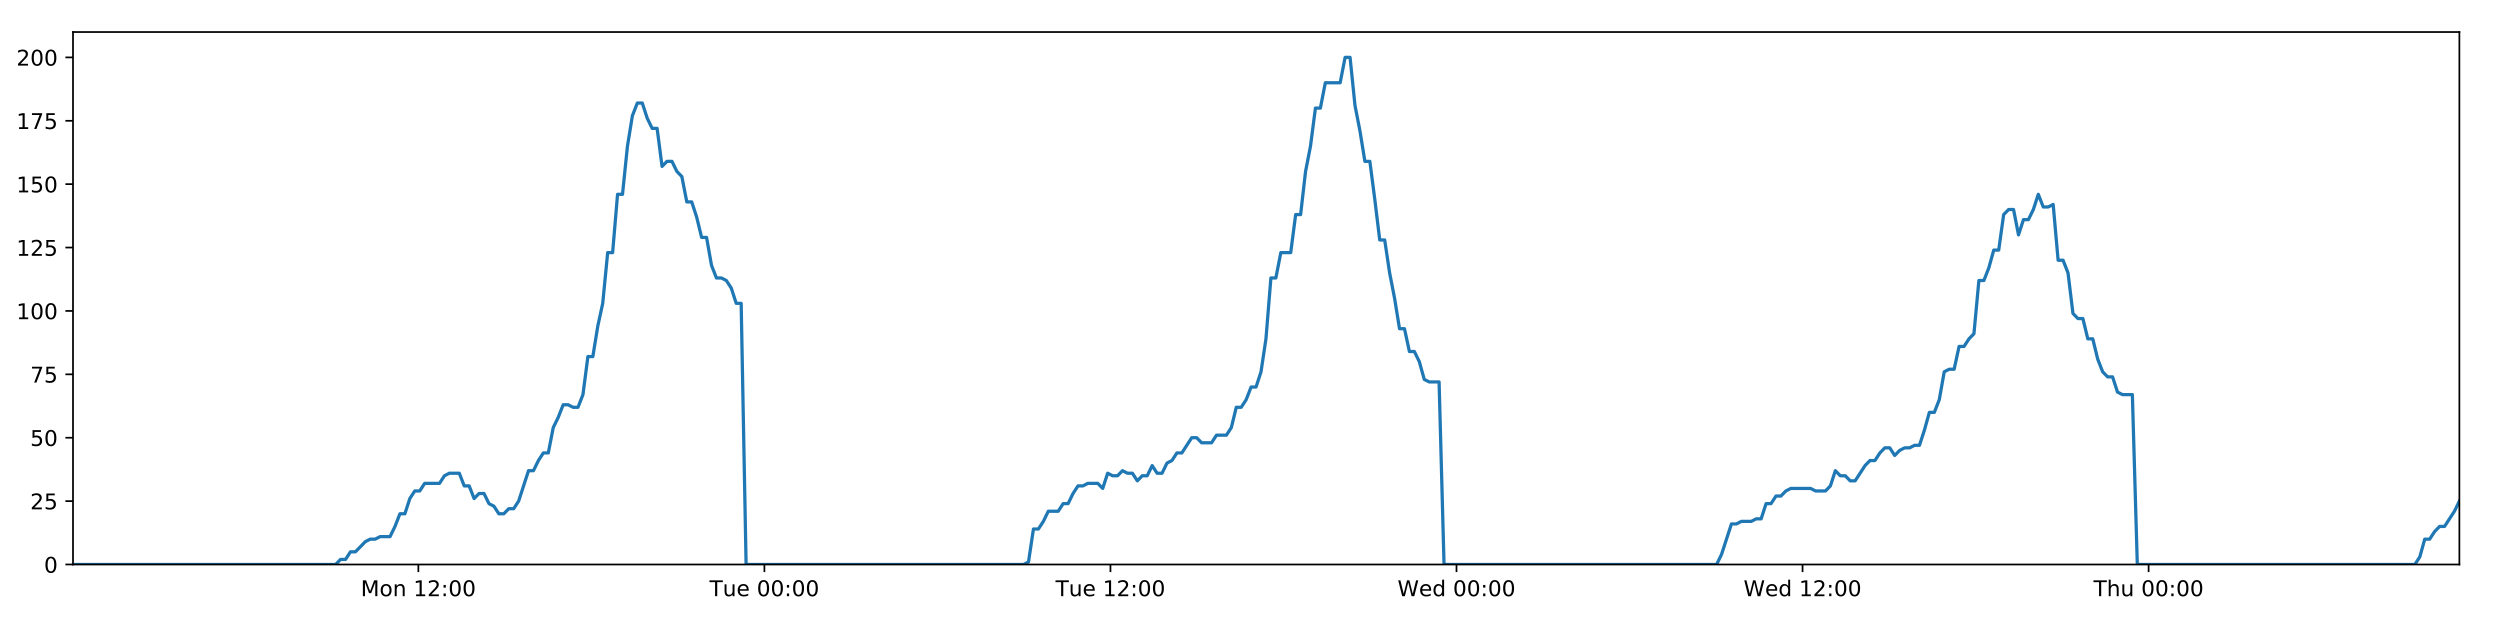
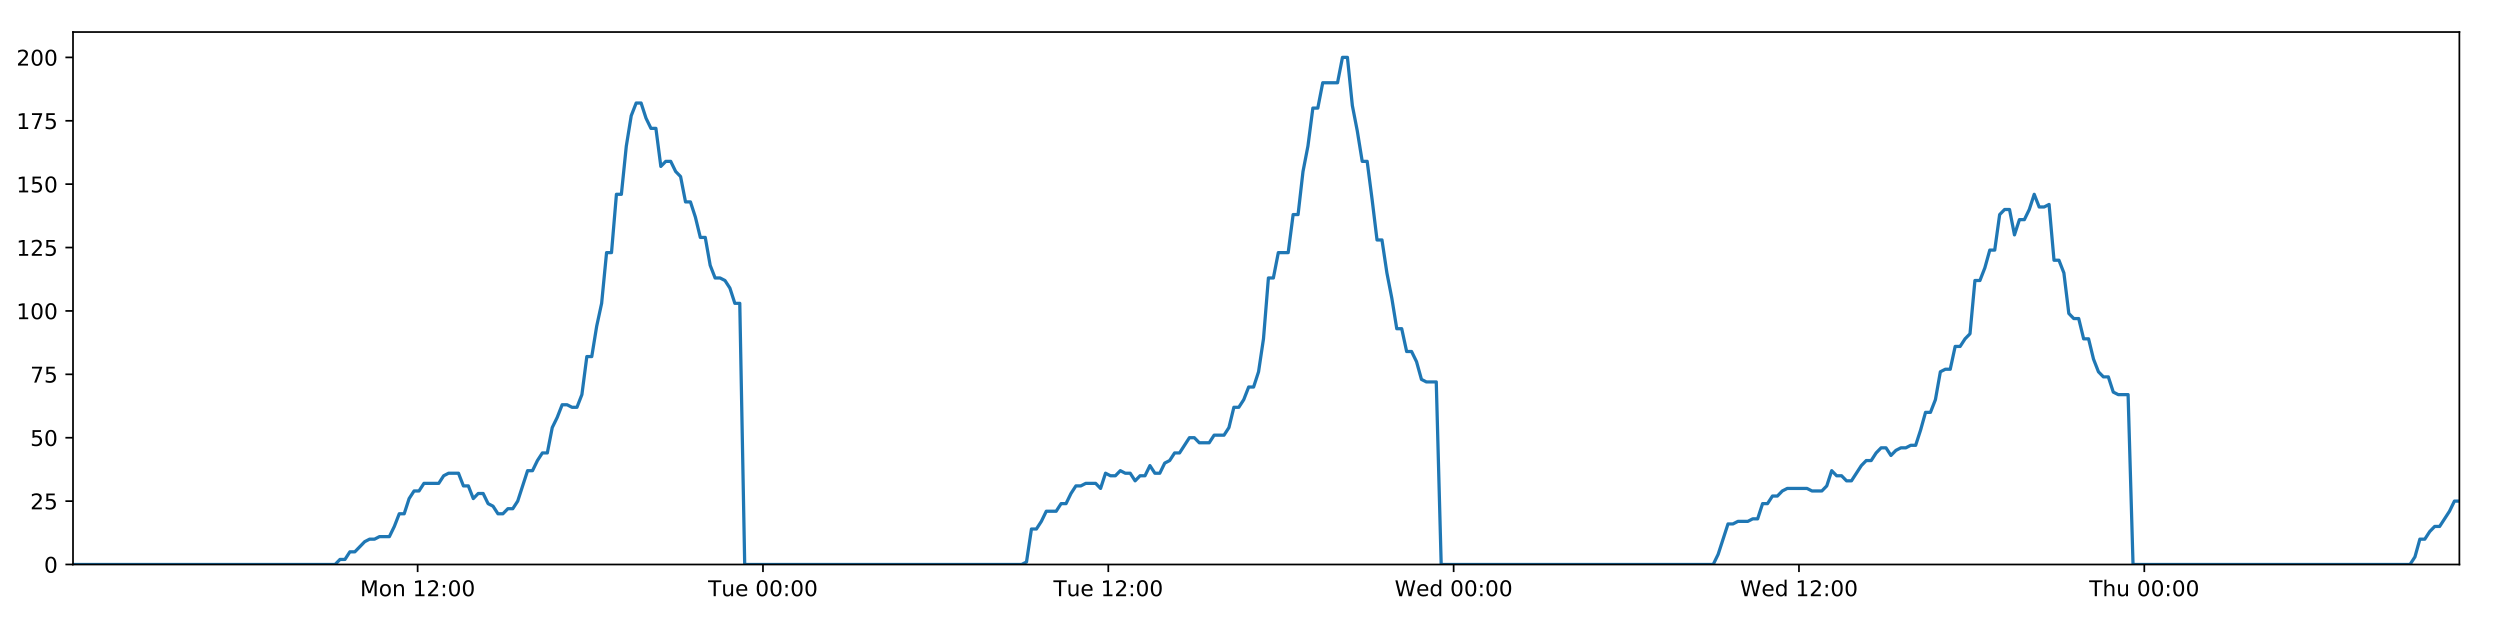
<svg xmlns="http://www.w3.org/2000/svg" xmlns:xlink="http://www.w3.org/1999/xlink" height="288pt" version="1.1" viewBox="0 0 1152 288" width="1152pt">
  <defs>
    <style type="text/css">
*{stroke-linecap:butt;stroke-linejoin:round;}
  </style>
  </defs>
  <g id="figure_1">
    <g id="patch_1">
      <path d="M 0 288  L 1152 288  L 1152 0  L 0 0  z " style="fill:#ffffff;" />
    </g>
    <g id="axes_1">
      <g id="patch_2">
        <path d="M 33.64 260.12  L 1133.28 260.12  L 1133.28 14.76  L 33.64 14.76  z " style="fill:#ffffff;" />
      </g>
      <g id="matplotlib.axis_1">
        <g id="xtick_1">
          <g id="line2d_1">
            <defs>
-               <path d="M 0 0  L 0 3.5  " id="m1e3e199d7e" style="stroke:#000000;stroke-width:0.8;" />
-             </defs>
-             <g>
-               <use style="stroke:#000000;stroke-width:0.8;" x="192.777" xlink:href="#m1e3e199d7e" y="260.12" />
+               <path d="M 0 0  L 0 3.5  " id="maad1908e97" style="stroke:#000000;stroke-width:0.8;" />
+             </defs>
+             <g>
+               <use style="stroke:#000000;stroke-width:0.8;" x="192.447" xlink:href="#maad1908e97" y="260.12" />
            </g>
          </g>
          <g id="text_1">
            <defs>
              <path d="M 9.812 72.906  L 24.516 72.906  L 43.109 23.297  L 61.812 72.906  L 76.516 72.906  L 76.516 0  L 66.891 0  L 66.891 64.016  L 48.094 14.016  L 38.188 14.016  L 19.391 64.016  L 19.391 0  L 9.812 0  z " id="DejaVuSans-77" />
              <path d="M 30.609 48.391  Q 23.391 48.391 19.188 42.75  Q 14.984 37.109 14.984 27.297  Q 14.984 17.484 19.156 11.844  Q 23.344 6.203 30.609 6.203  Q 37.797 6.203 41.984 11.859  Q 46.188 17.531 46.188 27.297  Q 46.188 37.016 41.984 42.703  Q 37.797 48.391 30.609 48.391  z M 30.609 56  Q 42.328 56 49.016 48.375  Q 55.719 40.766 55.719 27.297  Q 55.719 13.875 49.016 6.219  Q 42.328 -1.422 30.609 -1.422  Q 18.844 -1.422 12.172 6.219  Q 5.516 13.875 5.516 27.297  Q 5.516 40.766 12.172 48.375  Q 18.844 56 30.609 56  z " id="DejaVuSans-111" />
              <path d="M 54.891 33.016  L 54.891 0  L 45.906 0  L 45.906 32.719  Q 45.906 40.484 42.875 44.328  Q 39.844 48.188 33.797 48.188  Q 26.516 48.188 22.312 43.547  Q 18.109 38.922 18.109 30.906  L 18.109 0  L 9.078 0  L 9.078 54.688  L 18.109 54.688  L 18.109 46.188  Q 21.344 51.125 25.703 53.562  Q 30.078 56 35.797 56  Q 45.219 56 50.047 50.172  Q 54.891 44.344 54.891 33.016  z " id="DejaVuSans-110" />
              <path id="DejaVuSans-32" />
              <path d="M 12.406 8.297  L 28.516 8.297  L 28.516 63.922  L 10.984 60.406  L 10.984 69.391  L 28.422 72.906  L 38.281 72.906  L 38.281 8.297  L 54.391 8.297  L 54.391 0  L 12.406 0  z " id="DejaVuSans-49" />
              <path d="M 19.188 8.297  L 53.609 8.297  L 53.609 0  L 7.328 0  L 7.328 8.297  Q 12.938 14.109 22.625 23.891  Q 32.328 33.688 34.812 36.531  Q 39.547 41.844 41.422 45.531  Q 43.312 49.219 43.312 52.781  Q 43.312 58.594 39.234 62.25  Q 35.156 65.922 28.609 65.922  Q 23.969 65.922 18.812 64.312  Q 13.672 62.703 7.812 59.422  L 7.812 69.391  Q 13.766 71.781 18.938 73  Q 24.125 74.219 28.422 74.219  Q 39.75 74.219 46.484 68.547  Q 53.219 62.891 53.219 53.422  Q 53.219 48.922 51.531 44.891  Q 49.859 40.875 45.406 35.406  Q 44.188 33.984 37.641 27.219  Q 31.109 20.453 19.188 8.297  z " id="DejaVuSans-50" />
              <path d="M 11.719 12.406  L 22.016 12.406  L 22.016 0  L 11.719 0  z M 11.719 51.703  L 22.016 51.703  L 22.016 39.312  L 11.719 39.312  z " id="DejaVuSans-58" />
              <path d="M 31.781 66.406  Q 24.172 66.406 20.328 58.906  Q 16.5 51.422 16.5 36.375  Q 16.5 21.391 20.328 13.891  Q 24.172 6.391 31.781 6.391  Q 39.453 6.391 43.281 13.891  Q 47.125 21.391 47.125 36.375  Q 47.125 51.422 43.281 58.906  Q 39.453 66.406 31.781 66.406  z M 31.781 74.219  Q 44.047 74.219 50.516 64.516  Q 56.984 54.828 56.984 36.375  Q 56.984 17.969 50.516 8.266  Q 44.047 -1.422 31.781 -1.422  Q 19.531 -1.422 13.062 8.266  Q 6.594 17.969 6.594 36.375  Q 6.594 54.828 13.062 64.516  Q 19.531 74.219 31.781 74.219  z " id="DejaVuSans-48" />
            </defs>
-             <g transform="translate(166.2359 274.7184)scale(0.1 -0.1)">
+             <g transform="translate(165.9063 274.7184)scale(0.1 -0.1)">
              <use xlink:href="#DejaVuSans-77" />
              <use x="86.279" xlink:href="#DejaVuSans-111" />
              <use x="147.461" xlink:href="#DejaVuSans-110" />
              <use x="210.84" xlink:href="#DejaVuSans-32" />
              <use x="242.627" xlink:href="#DejaVuSans-49" />
              <use x="306.25" xlink:href="#DejaVuSans-50" />
              <use x="369.873" xlink:href="#DejaVuSans-58" />
              <use x="403.564" xlink:href="#DejaVuSans-48" />
              <use x="467.188" xlink:href="#DejaVuSans-48" />
            </g>
          </g>
        </g>
        <g id="xtick_2">
          <g id="line2d_2">
            <g>
-               <use style="stroke:#000000;stroke-width:0.8;" x="352.236" xlink:href="#m1e3e199d7e" y="260.12" />
+               <use style="stroke:#000000;stroke-width:0.8;" x="351.576" xlink:href="#maad1908e97" y="260.12" />
            </g>
          </g>
          <g id="text_2">
            <defs>
              <path d="M -0.297 72.906  L 61.375 72.906  L 61.375 64.594  L 35.5 64.594  L 35.5 0  L 25.594 0  L 25.594 64.594  L -0.297 64.594  z " id="DejaVuSans-84" />
              <path d="M 8.5 21.578  L 8.5 54.688  L 17.484 54.688  L 17.484 21.922  Q 17.484 14.156 20.5 10.266  Q 23.531 6.391 29.594 6.391  Q 36.859 6.391 41.078 11.031  Q 45.312 15.672 45.312 23.688  L 45.312 54.688  L 54.297 54.688  L 54.297 0  L 45.312 0  L 45.312 8.406  Q 42.047 3.422 37.719 1  Q 33.406 -1.422 27.688 -1.422  Q 18.266 -1.422 13.375 4.438  Q 8.5 10.297 8.5 21.578  z M 31.109 56  z " id="DejaVuSans-117" />
              <path d="M 56.203 29.594  L 56.203 25.203  L 14.891 25.203  Q 15.484 15.922 20.484 11.062  Q 25.484 6.203 34.422 6.203  Q 39.594 6.203 44.453 7.469  Q 49.312 8.734 54.109 11.281  L 54.109 2.781  Q 49.266 0.734 44.188 -0.344  Q 39.109 -1.422 33.891 -1.422  Q 20.797 -1.422 13.156 6.188  Q 5.516 13.812 5.516 26.812  Q 5.516 40.234 12.766 48.109  Q 20.016 56 32.328 56  Q 43.359 56 49.781 48.891  Q 56.203 41.797 56.203 29.594  z M 47.219 32.234  Q 47.125 39.594 43.094 43.984  Q 39.062 48.391 32.422 48.391  Q 24.906 48.391 20.391 44.141  Q 15.875 39.891 15.188 32.172  z " id="DejaVuSans-101" />
            </defs>
-             <g transform="translate(326.9505 274.7184)scale(0.1 -0.1)">
+             <g transform="translate(326.2905 274.7184)scale(0.1 -0.1)">
              <use xlink:href="#DejaVuSans-84" />
              <use x="60.85" xlink:href="#DejaVuSans-117" />
              <use x="124.229" xlink:href="#DejaVuSans-101" />
              <use x="185.752" xlink:href="#DejaVuSans-32" />
              <use x="217.539" xlink:href="#DejaVuSans-48" />
              <use x="281.162" xlink:href="#DejaVuSans-48" />
              <use x="344.785" xlink:href="#DejaVuSans-58" />
              <use x="378.477" xlink:href="#DejaVuSans-48" />
              <use x="442.1" xlink:href="#DejaVuSans-48" />
            </g>
          </g>
        </g>
        <g id="xtick_3">
          <g id="line2d_3">
            <g>
-               <use style="stroke:#000000;stroke-width:0.8;" x="511.696" xlink:href="#m1e3e199d7e" y="260.12" />
+               <use style="stroke:#000000;stroke-width:0.8;" x="510.706" xlink:href="#maad1908e97" y="260.12" />
            </g>
          </g>
          <g id="text_3">
-             <g transform="translate(486.4103 274.7184)scale(0.1 -0.1)">
+             <g transform="translate(485.42 274.7184)scale(0.1 -0.1)">
              <use xlink:href="#DejaVuSans-84" />
              <use x="60.85" xlink:href="#DejaVuSans-117" />
              <use x="124.229" xlink:href="#DejaVuSans-101" />
              <use x="185.752" xlink:href="#DejaVuSans-32" />
              <use x="217.539" xlink:href="#DejaVuSans-49" />
              <use x="281.162" xlink:href="#DejaVuSans-50" />
              <use x="344.785" xlink:href="#DejaVuSans-58" />
              <use x="378.477" xlink:href="#DejaVuSans-48" />
              <use x="442.1" xlink:href="#DejaVuSans-48" />
            </g>
          </g>
        </g>
        <g id="xtick_4">
          <g id="line2d_4">
            <g>
-               <use style="stroke:#000000;stroke-width:0.8;" x="671.156" xlink:href="#m1e3e199d7e" y="260.12" />
+               <use style="stroke:#000000;stroke-width:0.8;" x="669.835" xlink:href="#maad1908e97" y="260.12" />
            </g>
          </g>
          <g id="text_4">
            <defs>
              <path d="M 3.328 72.906  L 13.281 72.906  L 28.609 11.281  L 43.891 72.906  L 54.984 72.906  L 70.312 11.281  L 85.594 72.906  L 95.609 72.906  L 77.297 0  L 64.891 0  L 49.516 63.281  L 33.984 0  L 21.578 0  z " id="DejaVuSans-87" />
              <path d="M 45.406 46.391  L 45.406 75.984  L 54.391 75.984  L 54.391 0  L 45.406 0  L 45.406 8.203  Q 42.578 3.328 38.25 0.953  Q 33.938 -1.422 27.875 -1.422  Q 17.969 -1.422 11.734 6.484  Q 5.516 14.406 5.516 27.297  Q 5.516 40.188 11.734 48.094  Q 17.969 56 27.875 56  Q 33.938 56 38.25 53.625  Q 42.578 51.266 45.406 46.391  z M 14.797 27.297  Q 14.797 17.391 18.875 11.75  Q 22.953 6.109 30.078 6.109  Q 37.203 6.109 41.297 11.75  Q 45.406 17.391 45.406 27.297  Q 45.406 37.203 41.297 42.844  Q 37.203 48.484 30.078 48.484  Q 22.953 48.484 18.875 42.844  Q 14.797 37.203 14.797 27.297  z " id="DejaVuSans-100" />
            </defs>
-             <g transform="translate(643.9671 274.7184)scale(0.1 -0.1)">
+             <g transform="translate(642.6464 274.7184)scale(0.1 -0.1)">
              <use xlink:href="#DejaVuSans-87" />
              <use x="98.799" xlink:href="#DejaVuSans-101" />
              <use x="160.322" xlink:href="#DejaVuSans-100" />
              <use x="223.799" xlink:href="#DejaVuSans-32" />
              <use x="255.586" xlink:href="#DejaVuSans-48" />
              <use x="319.209" xlink:href="#DejaVuSans-48" />
              <use x="382.832" xlink:href="#DejaVuSans-58" />
              <use x="416.523" xlink:href="#DejaVuSans-48" />
              <use x="480.146" xlink:href="#DejaVuSans-48" />
            </g>
          </g>
        </g>
        <g id="xtick_5">
          <g id="line2d_5">
            <g>
-               <use style="stroke:#000000;stroke-width:0.8;" x="830.616" xlink:href="#m1e3e199d7e" y="260.12" />
+               <use style="stroke:#000000;stroke-width:0.8;" x="828.965" xlink:href="#maad1908e97" y="260.12" />
            </g>
          </g>
          <g id="text_5">
-             <g transform="translate(803.4269 274.7184)scale(0.1 -0.1)">
+             <g transform="translate(801.7759 274.7184)scale(0.1 -0.1)">
              <use xlink:href="#DejaVuSans-87" />
              <use x="98.799" xlink:href="#DejaVuSans-101" />
              <use x="160.322" xlink:href="#DejaVuSans-100" />
              <use x="223.799" xlink:href="#DejaVuSans-32" />
              <use x="255.586" xlink:href="#DejaVuSans-49" />
              <use x="319.209" xlink:href="#DejaVuSans-50" />
              <use x="382.832" xlink:href="#DejaVuSans-58" />
              <use x="416.523" xlink:href="#DejaVuSans-48" />
              <use x="480.146" xlink:href="#DejaVuSans-48" />
            </g>
          </g>
        </g>
        <g id="xtick_6">
          <g id="line2d_6">
            <g>
-               <use style="stroke:#000000;stroke-width:0.8;" x="990.076" xlink:href="#m1e3e199d7e" y="260.12" />
+               <use style="stroke:#000000;stroke-width:0.8;" x="988.095" xlink:href="#maad1908e97" y="260.12" />
            </g>
          </g>
          <g id="text_6">
            <defs>
              <path d="M 54.891 33.016  L 54.891 0  L 45.906 0  L 45.906 32.719  Q 45.906 40.484 42.875 44.328  Q 39.844 48.188 33.797 48.188  Q 26.516 48.188 22.312 43.547  Q 18.109 38.922 18.109 30.906  L 18.109 0  L 9.078 0  L 9.078 75.984  L 18.109 75.984  L 18.109 46.188  Q 21.344 51.125 25.703 53.562  Q 30.078 56 35.797 56  Q 45.219 56 50.047 50.172  Q 54.891 44.344 54.891 33.016  z " id="DejaVuSans-104" />
            </defs>
-             <g transform="translate(964.686 274.7184)scale(0.1 -0.1)">
+             <g transform="translate(962.7047 274.7184)scale(0.1 -0.1)">
              <use xlink:href="#DejaVuSans-84" />
              <use x="61.084" xlink:href="#DejaVuSans-104" />
              <use x="124.463" xlink:href="#DejaVuSans-117" />
              <use x="187.842" xlink:href="#DejaVuSans-32" />
              <use x="219.629" xlink:href="#DejaVuSans-48" />
              <use x="283.252" xlink:href="#DejaVuSans-48" />
              <use x="346.875" xlink:href="#DejaVuSans-58" />
              <use x="380.566" xlink:href="#DejaVuSans-48" />
              <use x="444.189" xlink:href="#DejaVuSans-48" />
            </g>
          </g>
        </g>
      </g>
      <g id="matplotlib.axis_2">
        <g id="ytick_1">
          <g id="line2d_7">
            <defs>
-               <path d="M 0 0  L -3.5 0  " id="m8350d98c9a" style="stroke:#000000;stroke-width:0.8;" />
-             </defs>
-             <g>
-               <use style="stroke:#000000;stroke-width:0.8;" x="33.64" xlink:href="#m8350d98c9a" y="260.12" />
+               <path d="M 0 0  L -3.5 0  " id="m6e5dd17031" style="stroke:#000000;stroke-width:0.8;" />
+             </defs>
+             <g>
+               <use style="stroke:#000000;stroke-width:0.8;" x="33.64" xlink:href="#m6e5dd17031" y="260.12" />
            </g>
          </g>
          <g id="text_7">
            <g transform="translate(20.2775 263.9192)scale(0.1 -0.1)">
              <use xlink:href="#DejaVuSans-48" />
            </g>
          </g>
        </g>
        <g id="ytick_2">
          <g id="line2d_8">
            <g>
-               <use style="stroke:#000000;stroke-width:0.8;" x="33.64" xlink:href="#m8350d98c9a" y="230.91" />
+               <use style="stroke:#000000;stroke-width:0.8;" x="33.64" xlink:href="#m6e5dd17031" y="230.91" />
            </g>
          </g>
          <g id="text_8">
            <defs>
              <path d="M 10.797 72.906  L 49.516 72.906  L 49.516 64.594  L 19.828 64.594  L 19.828 46.734  Q 21.969 47.469 24.109 47.828  Q 26.266 48.188 28.422 48.188  Q 40.625 48.188 47.75 41.5  Q 54.891 34.812 54.891 23.391  Q 54.891 11.625 47.562 5.094  Q 40.234 -1.422 26.906 -1.422  Q 22.312 -1.422 17.547 -0.641  Q 12.797 0.141 7.719 1.703  L 7.719 11.625  Q 12.109 9.234 16.797 8.062  Q 21.484 6.891 26.703 6.891  Q 35.156 6.891 40.078 11.328  Q 45.016 15.766 45.016 23.391  Q 45.016 31 40.078 35.438  Q 35.156 39.891 26.703 39.891  Q 22.75 39.891 18.812 39.016  Q 14.891 38.141 10.797 36.281  z " id="DejaVuSans-53" />
            </defs>
            <g transform="translate(13.915 234.7097)scale(0.1 -0.1)">
              <use xlink:href="#DejaVuSans-50" />
              <use x="63.623" xlink:href="#DejaVuSans-53" />
            </g>
          </g>
        </g>
        <g id="ytick_3">
          <g id="line2d_9">
            <g>
-               <use style="stroke:#000000;stroke-width:0.8;" x="33.64" xlink:href="#m8350d98c9a" y="201.701" />
+               <use style="stroke:#000000;stroke-width:0.8;" x="33.64" xlink:href="#m6e5dd17031" y="201.701" />
            </g>
          </g>
          <g id="text_9">
            <g transform="translate(13.915 205.5002)scale(0.1 -0.1)">
              <use xlink:href="#DejaVuSans-53" />
              <use x="63.623" xlink:href="#DejaVuSans-48" />
            </g>
          </g>
        </g>
        <g id="ytick_4">
          <g id="line2d_10">
            <g>
-               <use style="stroke:#000000;stroke-width:0.8;" x="33.64" xlink:href="#m8350d98c9a" y="172.491" />
+               <use style="stroke:#000000;stroke-width:0.8;" x="33.64" xlink:href="#m6e5dd17031" y="172.491" />
            </g>
          </g>
          <g id="text_10">
            <defs>
              <path d="M 8.203 72.906  L 55.078 72.906  L 55.078 68.703  L 28.609 0  L 18.312 0  L 43.219 64.594  L 8.203 64.594  z " id="DejaVuSans-55" />
            </defs>
            <g transform="translate(13.915 176.2906)scale(0.1 -0.1)">
              <use xlink:href="#DejaVuSans-55" />
              <use x="63.623" xlink:href="#DejaVuSans-53" />
            </g>
          </g>
        </g>
        <g id="ytick_5">
          <g id="line2d_11">
            <g>
-               <use style="stroke:#000000;stroke-width:0.8;" x="33.64" xlink:href="#m8350d98c9a" y="143.282" />
+               <use style="stroke:#000000;stroke-width:0.8;" x="33.64" xlink:href="#m6e5dd17031" y="143.282" />
            </g>
          </g>
          <g id="text_11">
            <g transform="translate(7.5525 147.0811)scale(0.1 -0.1)">
              <use xlink:href="#DejaVuSans-49" />
              <use x="63.623" xlink:href="#DejaVuSans-48" />
              <use x="127.246" xlink:href="#DejaVuSans-48" />
            </g>
          </g>
        </g>
        <g id="ytick_6">
          <g id="line2d_12">
            <g>
-               <use style="stroke:#000000;stroke-width:0.8;" x="33.64" xlink:href="#m8350d98c9a" y="114.072" />
+               <use style="stroke:#000000;stroke-width:0.8;" x="33.64" xlink:href="#m6e5dd17031" y="114.072" />
            </g>
          </g>
          <g id="text_12">
            <g transform="translate(7.5525 117.8716)scale(0.1 -0.1)">
              <use xlink:href="#DejaVuSans-49" />
              <use x="63.623" xlink:href="#DejaVuSans-50" />
              <use x="127.246" xlink:href="#DejaVuSans-53" />
            </g>
          </g>
        </g>
        <g id="ytick_7">
          <g id="line2d_13">
            <g>
-               <use style="stroke:#000000;stroke-width:0.8;" x="33.64" xlink:href="#m8350d98c9a" y="84.863" />
+               <use style="stroke:#000000;stroke-width:0.8;" x="33.64" xlink:href="#m6e5dd17031" y="84.863" />
            </g>
          </g>
          <g id="text_13">
            <g transform="translate(7.5525 88.66208)scale(0.1 -0.1)">
              <use xlink:href="#DejaVuSans-49" />
              <use x="63.623" xlink:href="#DejaVuSans-53" />
              <use x="127.246" xlink:href="#DejaVuSans-48" />
            </g>
          </g>
        </g>
        <g id="ytick_8">
          <g id="line2d_14">
            <g>
-               <use style="stroke:#000000;stroke-width:0.8;" x="33.64" xlink:href="#m8350d98c9a" y="55.653" />
+               <use style="stroke:#000000;stroke-width:0.8;" x="33.64" xlink:href="#m6e5dd17031" y="55.653" />
            </g>
          </g>
          <g id="text_14">
            <g transform="translate(7.5525 59.45255)scale(0.1 -0.1)">
              <use xlink:href="#DejaVuSans-49" />
              <use x="63.623" xlink:href="#DejaVuSans-55" />
              <use x="127.246" xlink:href="#DejaVuSans-53" />
            </g>
          </g>
        </g>
        <g id="ytick_9">
          <g id="line2d_15">
            <g>
-               <use style="stroke:#000000;stroke-width:0.8;" x="33.64" xlink:href="#m8350d98c9a" y="26.444" />
+               <use style="stroke:#000000;stroke-width:0.8;" x="33.64" xlink:href="#m6e5dd17031" y="26.444" />
            </g>
          </g>
          <g id="text_15">
            <g transform="translate(7.5525 30.24303)scale(0.1 -0.1)">
              <use xlink:href="#DejaVuSans-50" />
              <use x="63.623" xlink:href="#DejaVuSans-48" />
              <use x="127.246" xlink:href="#DejaVuSans-48" />
            </g>
          </g>
        </g>
      </g>
      <g id="line2d_16">
-         <path clip-path="url(#p3247749fdd)" d="M 33.64 260.12  L 154.651 260.12  L 156.931 257.783  L 159.213 257.783  L 161.494 254.278  L 163.776 254.278  L 168.333 249.605  L 170.614 248.436  L 172.892 248.436  L 175.17 247.268  L 179.729 247.268  L 182.009 242.594  L 184.288 236.752  L 186.566 236.752  L 188.846 229.742  L 191.128 226.237  L 193.407 226.237  L 195.686 222.732  L 202.521 222.732  L 204.8 219.227  L 207.077 218.058  L 211.636 218.058  L 213.914 223.9  L 216.193 223.9  L 218.475 229.742  L 220.753 227.405  L 223.033 227.405  L 225.311 232.079  L 227.589 233.247  L 229.869 236.752  L 232.148 236.752  L 234.43 234.416  L 236.706 234.416  L 238.985 230.91  L 243.54 216.89  L 245.817 216.89  L 248.096 212.216  L 250.375 208.711  L 252.656 208.711  L 254.934 197.027  L 257.222 192.354  L 259.508 186.512  L 261.786 186.512  L 264.065 187.68  L 266.343 187.68  L 268.623 181.838  L 270.901 164.313  L 273.178 164.313  L 275.457 150.292  L 277.737 139.777  L 280.017 116.409  L 282.295 116.409  L 284.572 89.536  L 286.854 89.536  L 289.131 67.337  L 291.409 53.317  L 293.686 47.475  L 295.963 47.475  L 298.241 54.485  L 300.518 59.158  L 302.797 59.158  L 305.077 76.684  L 307.354 74.347  L 309.636 74.347  L 311.916 79.021  L 314.193 81.358  L 316.473 93.042  L 318.75 93.042  L 321.028 100.052  L 323.305 109.399  L 325.581 109.399  L 327.86 122.251  L 330.137 128.093  L 332.418 128.093  L 334.695 129.261  L 336.972 132.766  L 339.25 139.777  L 341.526 139.777  L 343.801 260.12  L 471.685 260.12  L 473.926 258.952  L 476.211 243.763  L 478.494 243.763  L 480.776 240.258  L 483.055 235.584  L 487.62 235.584  L 489.898 232.079  L 492.176 232.079  L 494.455 227.405  L 496.735 223.9  L 499.011 223.9  L 501.292 222.732  L 505.847 222.732  L 508.126 225.069  L 510.409 218.058  L 512.691 219.227  L 514.968 219.227  L 517.247 216.89  L 519.526 218.058  L 521.806 218.058  L 524.083 221.563  L 526.36 219.227  L 528.639 219.227  L 530.92 214.553  L 533.197 218.058  L 535.473 218.058  L 537.75 213.385  L 540.032 212.216  L 542.314 208.711  L 544.594 208.711  L 549.148 201.701  L 551.43 201.701  L 553.711 204.038  L 558.282 204.038  L 560.558 200.533  L 565.118 200.533  L 567.4 197.027  L 569.678 187.68  L 571.956 187.68  L 574.233 184.175  L 576.511 178.333  L 578.79 178.333  L 581.072 171.323  L 583.35 156.134  L 585.63 128.093  L 587.914 128.093  L 590.201 116.409  L 594.757 116.409  L 597.042 98.883  L 599.321 98.883  L 601.598 79.021  L 603.875 67.337  L 606.153 49.811  L 608.431 49.811  L 610.711 38.128  L 617.544 38.128  L 619.826 26.444  L 622.109 26.444  L 624.385 48.643  L 626.664 60.327  L 628.942 74.347  L 631.225 74.347  L 633.502 91.873  L 635.779 110.567  L 638.062 110.567  L 640.34 125.756  L 642.618 137.44  L 644.895 151.461  L 647.178 151.461  L 649.456 161.976  L 651.735 161.976  L 654.019 166.65  L 656.296 174.828  L 658.575 175.997  L 663.133 175.997  L 665.409 260.12  L 791.013 260.12  L 793.291 255.446  L 797.848 241.426  L 800.129 241.426  L 802.408 240.258  L 806.971 240.258  L 809.249 239.089  L 811.527 239.089  L 813.808 232.079  L 816.089 232.079  L 818.368 228.574  L 820.649 228.574  L 822.929 226.237  L 825.209 225.069  L 834.328 225.069  L 836.617 226.237  L 841.171 226.237  L 843.449 223.9  L 845.73 216.89  L 848.007 219.227  L 850.29 219.227  L 852.571 221.563  L 854.849 221.563  L 859.405 214.553  L 861.687 212.216  L 863.969 212.216  L 866.246 208.711  L 868.527 206.374  L 870.809 206.374  L 873.087 209.88  L 875.368 207.543  L 877.649 206.374  L 879.931 206.374  L 882.214 205.206  L 884.493 205.206  L 886.772 198.196  L 889.052 190.017  L 891.336 190.017  L 893.619 184.175  L 895.9 171.323  L 898.177 170.155  L 900.462 170.155  L 902.745 159.639  L 905.027 159.639  L 907.307 156.134  L 909.588 153.797  L 911.871 129.261  L 914.169 129.261  L 916.448 123.419  L 918.727 115.241  L 921.007 115.241  L 923.287 98.883  L 925.565 96.547  L 927.844 96.547  L 930.124 108.23  L 932.41 101.22  L 934.686 101.22  L 936.963 96.547  L 939.246 89.536  L 941.534 95.378  L 943.817 95.378  L 946.098 94.21  L 948.382 119.914  L 950.663 119.914  L 952.94 125.756  L 955.221 144.45  L 957.503 146.787  L 959.784 146.787  L 962.066 156.134  L 964.342 156.134  L 966.624 165.481  L 968.907 171.323  L 971.184 173.66  L 973.467 173.66  L 975.749 180.67  L 978.025 181.838  L 982.589 181.838  L 984.871 260.12  L 1112.771 260.12  L 1115.048 256.615  L 1117.324 248.436  L 1119.601 248.436  L 1121.883 244.931  L 1124.161 242.594  L 1126.439 242.594  L 1131 235.584  L 1133.28 230.91  L 1133.28 230.91  " style="fill:none;stroke:#1f77b4;stroke-linecap:square;stroke-width:1.5;" />
+         <path clip-path="url(#pec84e92e4a)" d="M 33.64 260.12  L 154.401 260.12  L 156.676 257.783  L 158.953 257.783  L 161.229 254.278  L 163.506 254.278  L 168.054 249.605  L 170.33 248.436  L 172.603 248.436  L 174.877 247.268  L 179.426 247.268  L 181.702 242.594  L 183.976 236.752  L 186.249 236.752  L 188.524 229.742  L 190.802 226.237  L 193.076 226.237  L 195.351 222.732  L 202.172 222.732  L 204.445 219.227  L 206.718 218.058  L 211.267 218.058  L 213.541 223.9  L 215.815 223.9  L 218.092 229.742  L 220.365 227.405  L 222.64 227.405  L 224.914 232.079  L 227.187 233.247  L 229.462 236.752  L 231.737 236.752  L 234.014 234.416  L 236.286 234.416  L 238.56 230.91  L 243.105 216.89  L 245.378 216.89  L 247.651 212.216  L 249.926 208.711  L 252.203 208.711  L 254.476 197.027  L 256.759 192.354  L 259.041 186.512  L 261.313 186.512  L 263.588 187.68  L 265.861 187.68  L 268.136 181.838  L 270.41 164.313  L 272.682 164.313  L 274.956 150.292  L 277.231 139.777  L 279.506 116.409  L 281.779 116.409  L 284.052 89.536  L 286.329 89.536  L 288.602 67.337  L 290.875 53.317  L 293.147 47.475  L 295.42 47.475  L 297.693 54.485  L 299.965 59.158  L 302.24 59.158  L 304.515 76.684  L 306.787 74.347  L 309.064 74.347  L 311.339 79.021  L 313.611 81.358  L 315.888 93.042  L 318.16 93.042  L 320.433 100.052  L 322.705 109.399  L 324.977 109.399  L 327.25 122.251  L 329.523 128.093  L 331.8 128.093  L 334.071 129.261  L 336.344 132.766  L 338.617 139.777  L 340.888 139.777  L 343.158 260.12  L 470.778 260.12  L 473.014 258.952  L 475.294 243.763  L 477.572 243.763  L 479.85 240.258  L 482.124 235.584  L 486.679 235.584  L 488.953 232.079  L 491.226 232.079  L 493.501 227.405  L 495.775 223.9  L 498.047 223.9  L 500.324 222.732  L 504.869 222.732  L 507.143 225.069  L 509.421 218.058  L 511.699 219.227  L 513.971 219.227  L 516.245 216.89  L 518.52 218.058  L 520.794 218.058  L 523.067 221.563  L 525.339 219.227  L 527.614 219.227  L 529.89 214.553  L 532.162 218.058  L 534.434 218.058  L 536.706 213.385  L 538.983 212.216  L 541.26 208.711  L 543.535 208.711  L 548.08 201.701  L 550.357 201.701  L 552.634 204.038  L 557.195 204.038  L 559.467 200.533  L 564.017 200.533  L 566.294 197.027  L 568.568 187.68  L 570.841 187.68  L 573.113 184.175  L 575.387 178.333  L 577.66 178.333  L 579.938 171.323  L 582.212 156.134  L 584.486 128.093  L 586.766 128.093  L 589.048 116.409  L 593.595 116.409  L 595.875 98.883  L 598.149 98.883  L 600.422 79.021  L 602.694 67.337  L 604.967 49.811  L 607.24 49.811  L 609.516 38.128  L 616.334 38.128  L 618.612 26.444  L 620.89 26.444  L 623.162 48.643  L 625.436 60.327  L 627.709 74.347  L 629.987 74.347  L 632.259 91.873  L 634.532 110.567  L 636.81 110.567  L 639.083 125.756  L 641.356 137.44  L 643.628 151.461  L 645.907 151.461  L 648.18 161.976  L 650.455 161.976  L 652.734 166.65  L 655.006 174.828  L 657.281 175.997  L 661.829 175.997  L 664.1 260.12  L 789.445 260.12  L 791.717 255.446  L 796.265 241.426  L 798.542 241.426  L 800.815 240.258  L 805.369 240.258  L 807.642 239.089  L 809.915 239.089  L 812.192 232.079  L 814.468 232.079  L 816.742 228.574  L 819.019 228.574  L 821.294 226.237  L 823.57 225.069  L 832.67 225.069  L 834.953 226.237  L 839.499 226.237  L 841.772 223.9  L 844.048 216.89  L 846.32 219.227  L 848.598 219.227  L 850.875 221.563  L 853.147 221.563  L 857.694 214.553  L 859.972 212.216  L 862.249 212.216  L 864.521 208.711  L 866.797 206.374  L 869.075 206.374  L 871.348 209.88  L 873.624 207.543  L 875.9 206.374  L 878.178 206.374  L 880.457 205.206  L 882.73 205.206  L 885.005 198.196  L 887.28 190.017  L 889.56 190.017  L 891.837 184.175  L 894.114 171.323  L 896.386 170.155  L 898.667 170.155  L 900.944 159.639  L 903.222 159.639  L 905.497 156.134  L 907.774 153.797  L 910.051 129.261  L 912.345 129.261  L 914.619 123.419  L 916.893 115.241  L 919.169 115.241  L 921.444 98.883  L 923.717 96.547  L 925.992 96.547  L 928.267 108.23  L 930.548 101.22  L 932.82 101.22  L 935.092 96.547  L 937.37 89.536  L 939.653 95.378  L 941.932 95.378  L 944.208 94.21  L 946.487 119.914  L 948.763 119.914  L 951.035 125.756  L 953.312 144.45  L 955.589 146.787  L 957.866 146.787  L 960.142 156.134  L 962.414 156.134  L 964.691 165.481  L 966.969 171.323  L 969.242 173.66  L 971.52 173.66  L 973.797 180.67  L 976.069 181.838  L 980.623 181.838  L 982.901 260.12  L 1110.535 260.12  L 1112.807 256.615  L 1115.079 248.436  L 1117.351 248.436  L 1119.629 244.931  L 1121.902 242.594  L 1124.175 242.594  L 1128.727 235.584  L 1131.002 230.91  L 1133.28 230.91  L 1133.28 230.91  " style="fill:none;stroke:#1f77b4;stroke-linecap:square;stroke-width:1.5;" />
      </g>
      <g id="patch_3">
        <path d="M 33.64 260.12  L 33.64 14.76  " style="fill:none;stroke:#000000;stroke-linecap:square;stroke-linejoin:miter;stroke-width:0.8;" />
      </g>
      <g id="patch_4">
        <path d="M 1133.28 260.12  L 1133.28 14.76  " style="fill:none;stroke:#000000;stroke-linecap:square;stroke-linejoin:miter;stroke-width:0.8;" />
      </g>
      <g id="patch_5">
        <path d="M 33.64 260.12  L 1133.28 260.12  " style="fill:none;stroke:#000000;stroke-linecap:square;stroke-linejoin:miter;stroke-width:0.8;" />
      </g>
      <g id="patch_6">
        <path d="M 33.64 14.76  L 1133.28 14.76  " style="fill:none;stroke:#000000;stroke-linecap:square;stroke-linejoin:miter;stroke-width:0.8;" />
      </g>
    </g>
  </g>
  <defs>
-     <clipPath id="p3247749fdd">
+     <clipPath id="pec84e92e4a">
      <rect height="245.36" width="1099.64" x="33.64" y="14.76" />
    </clipPath>
  </defs>
</svg>
